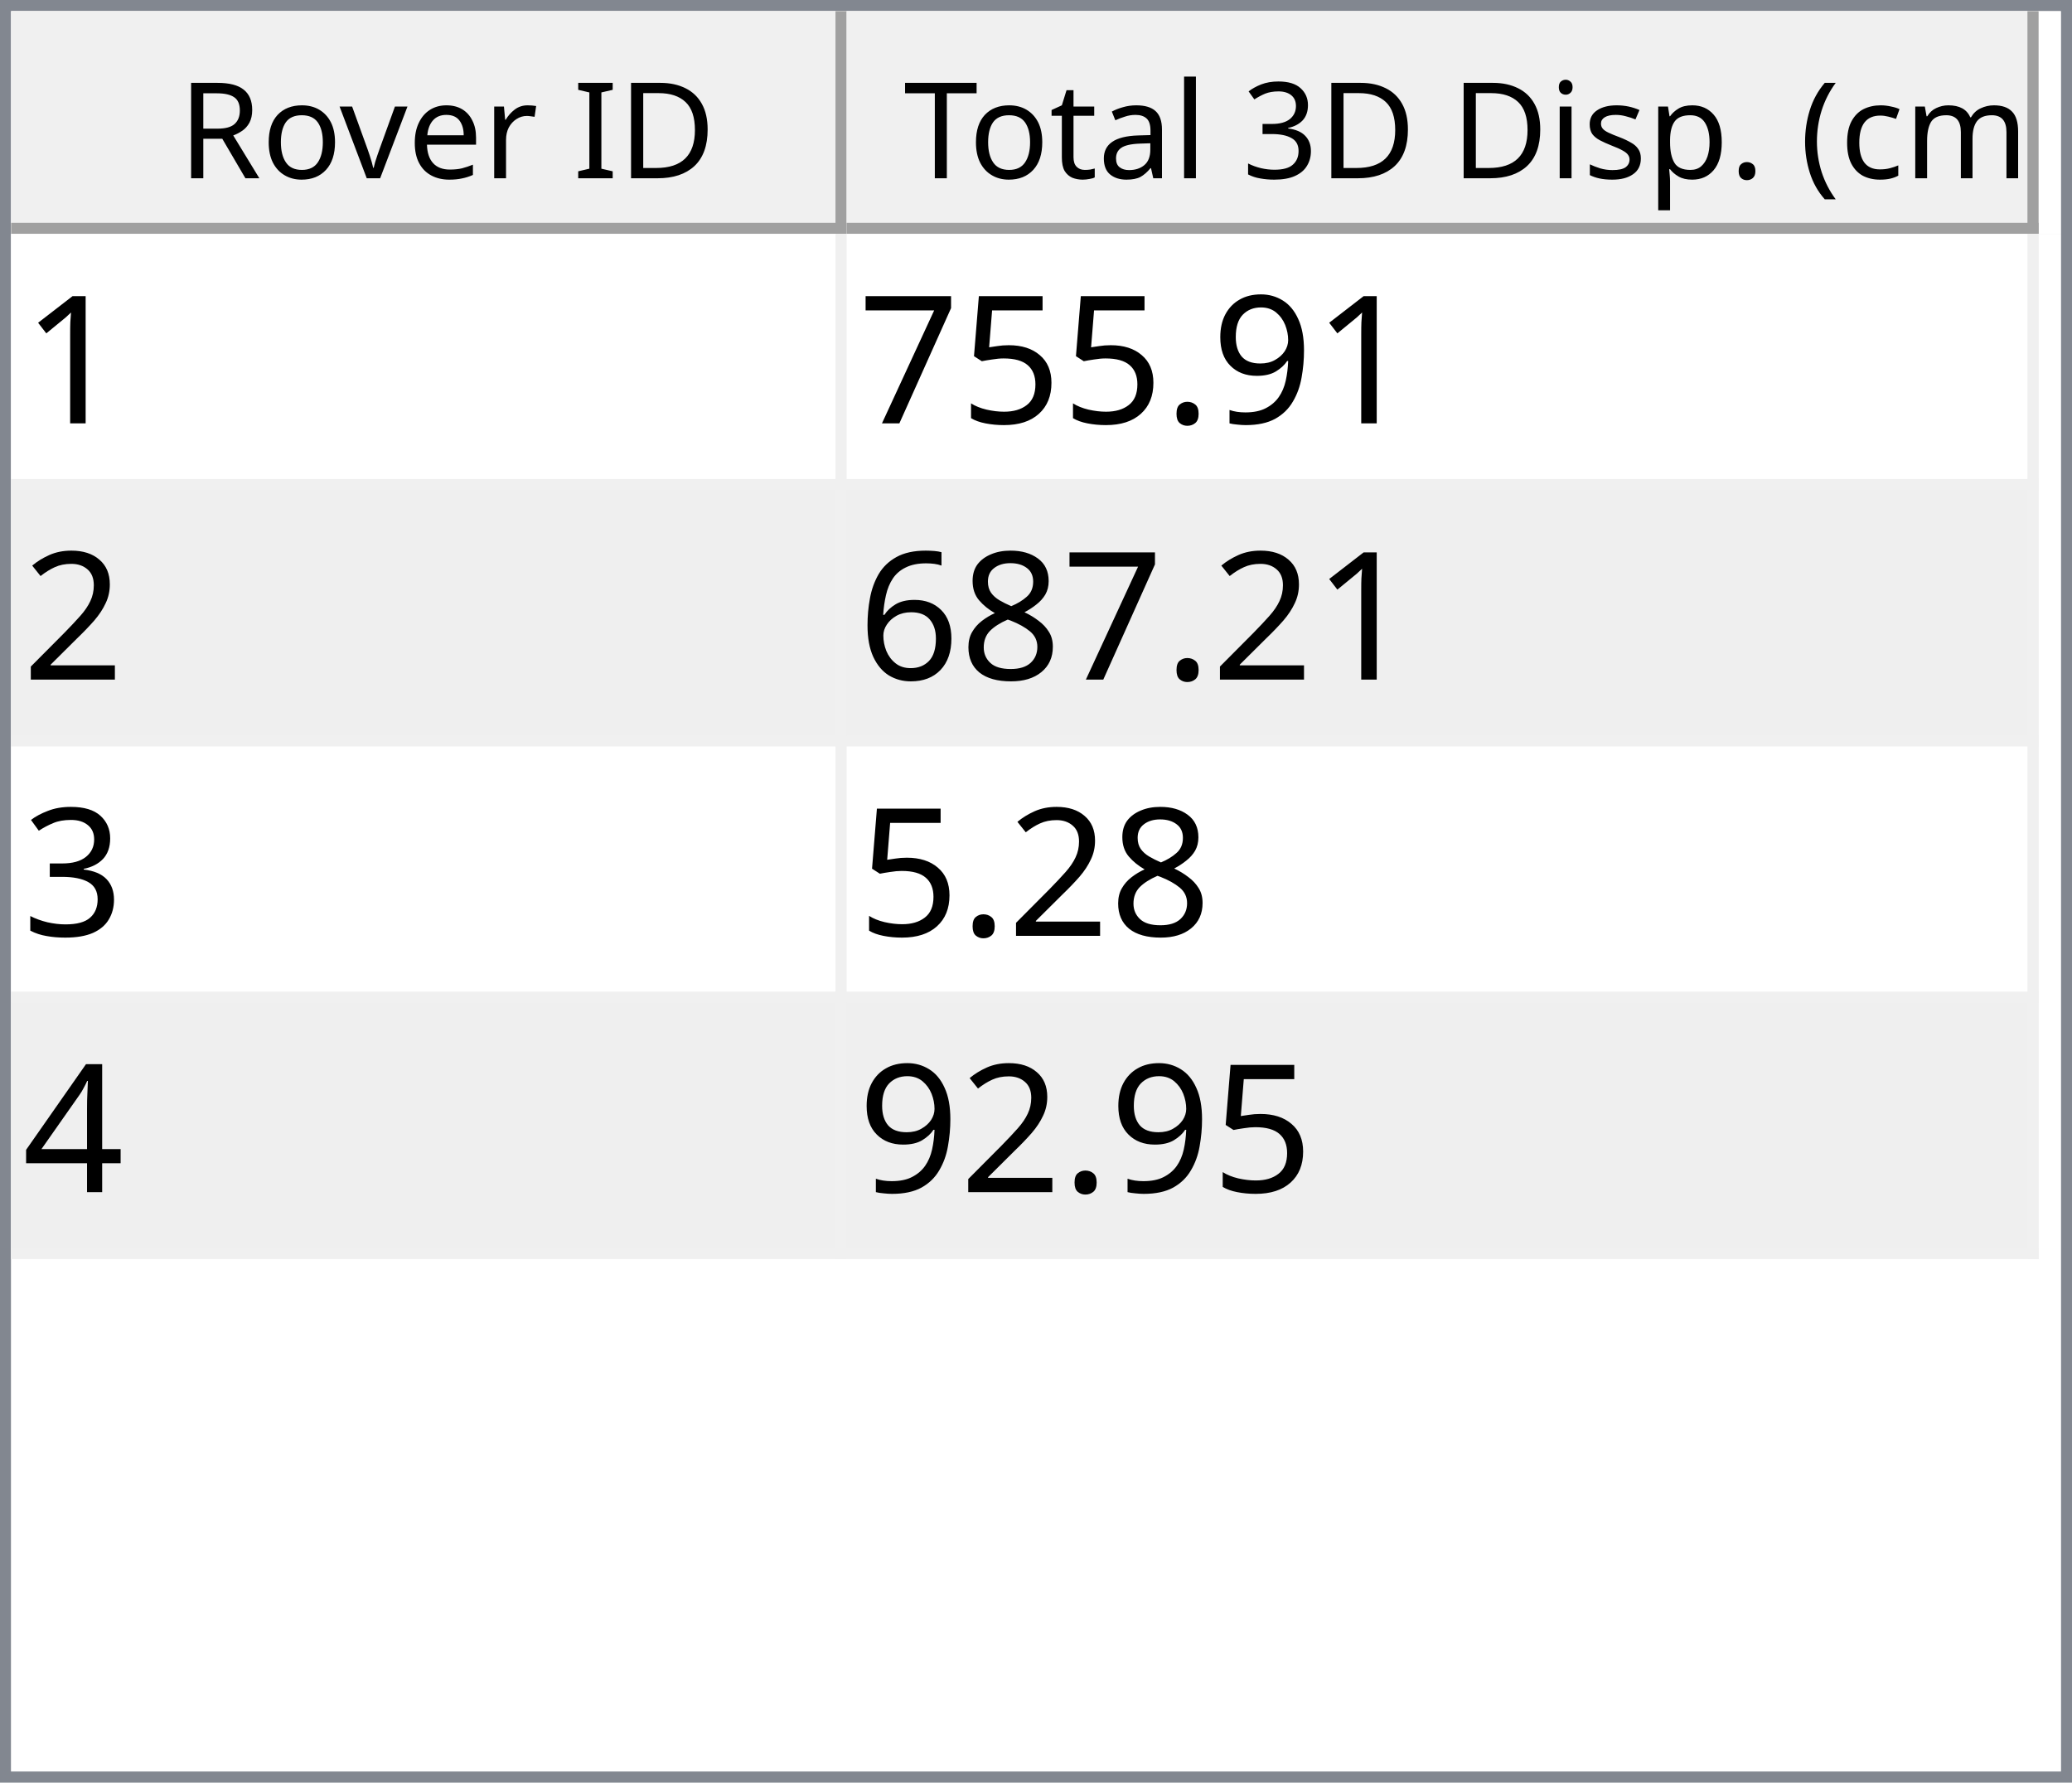
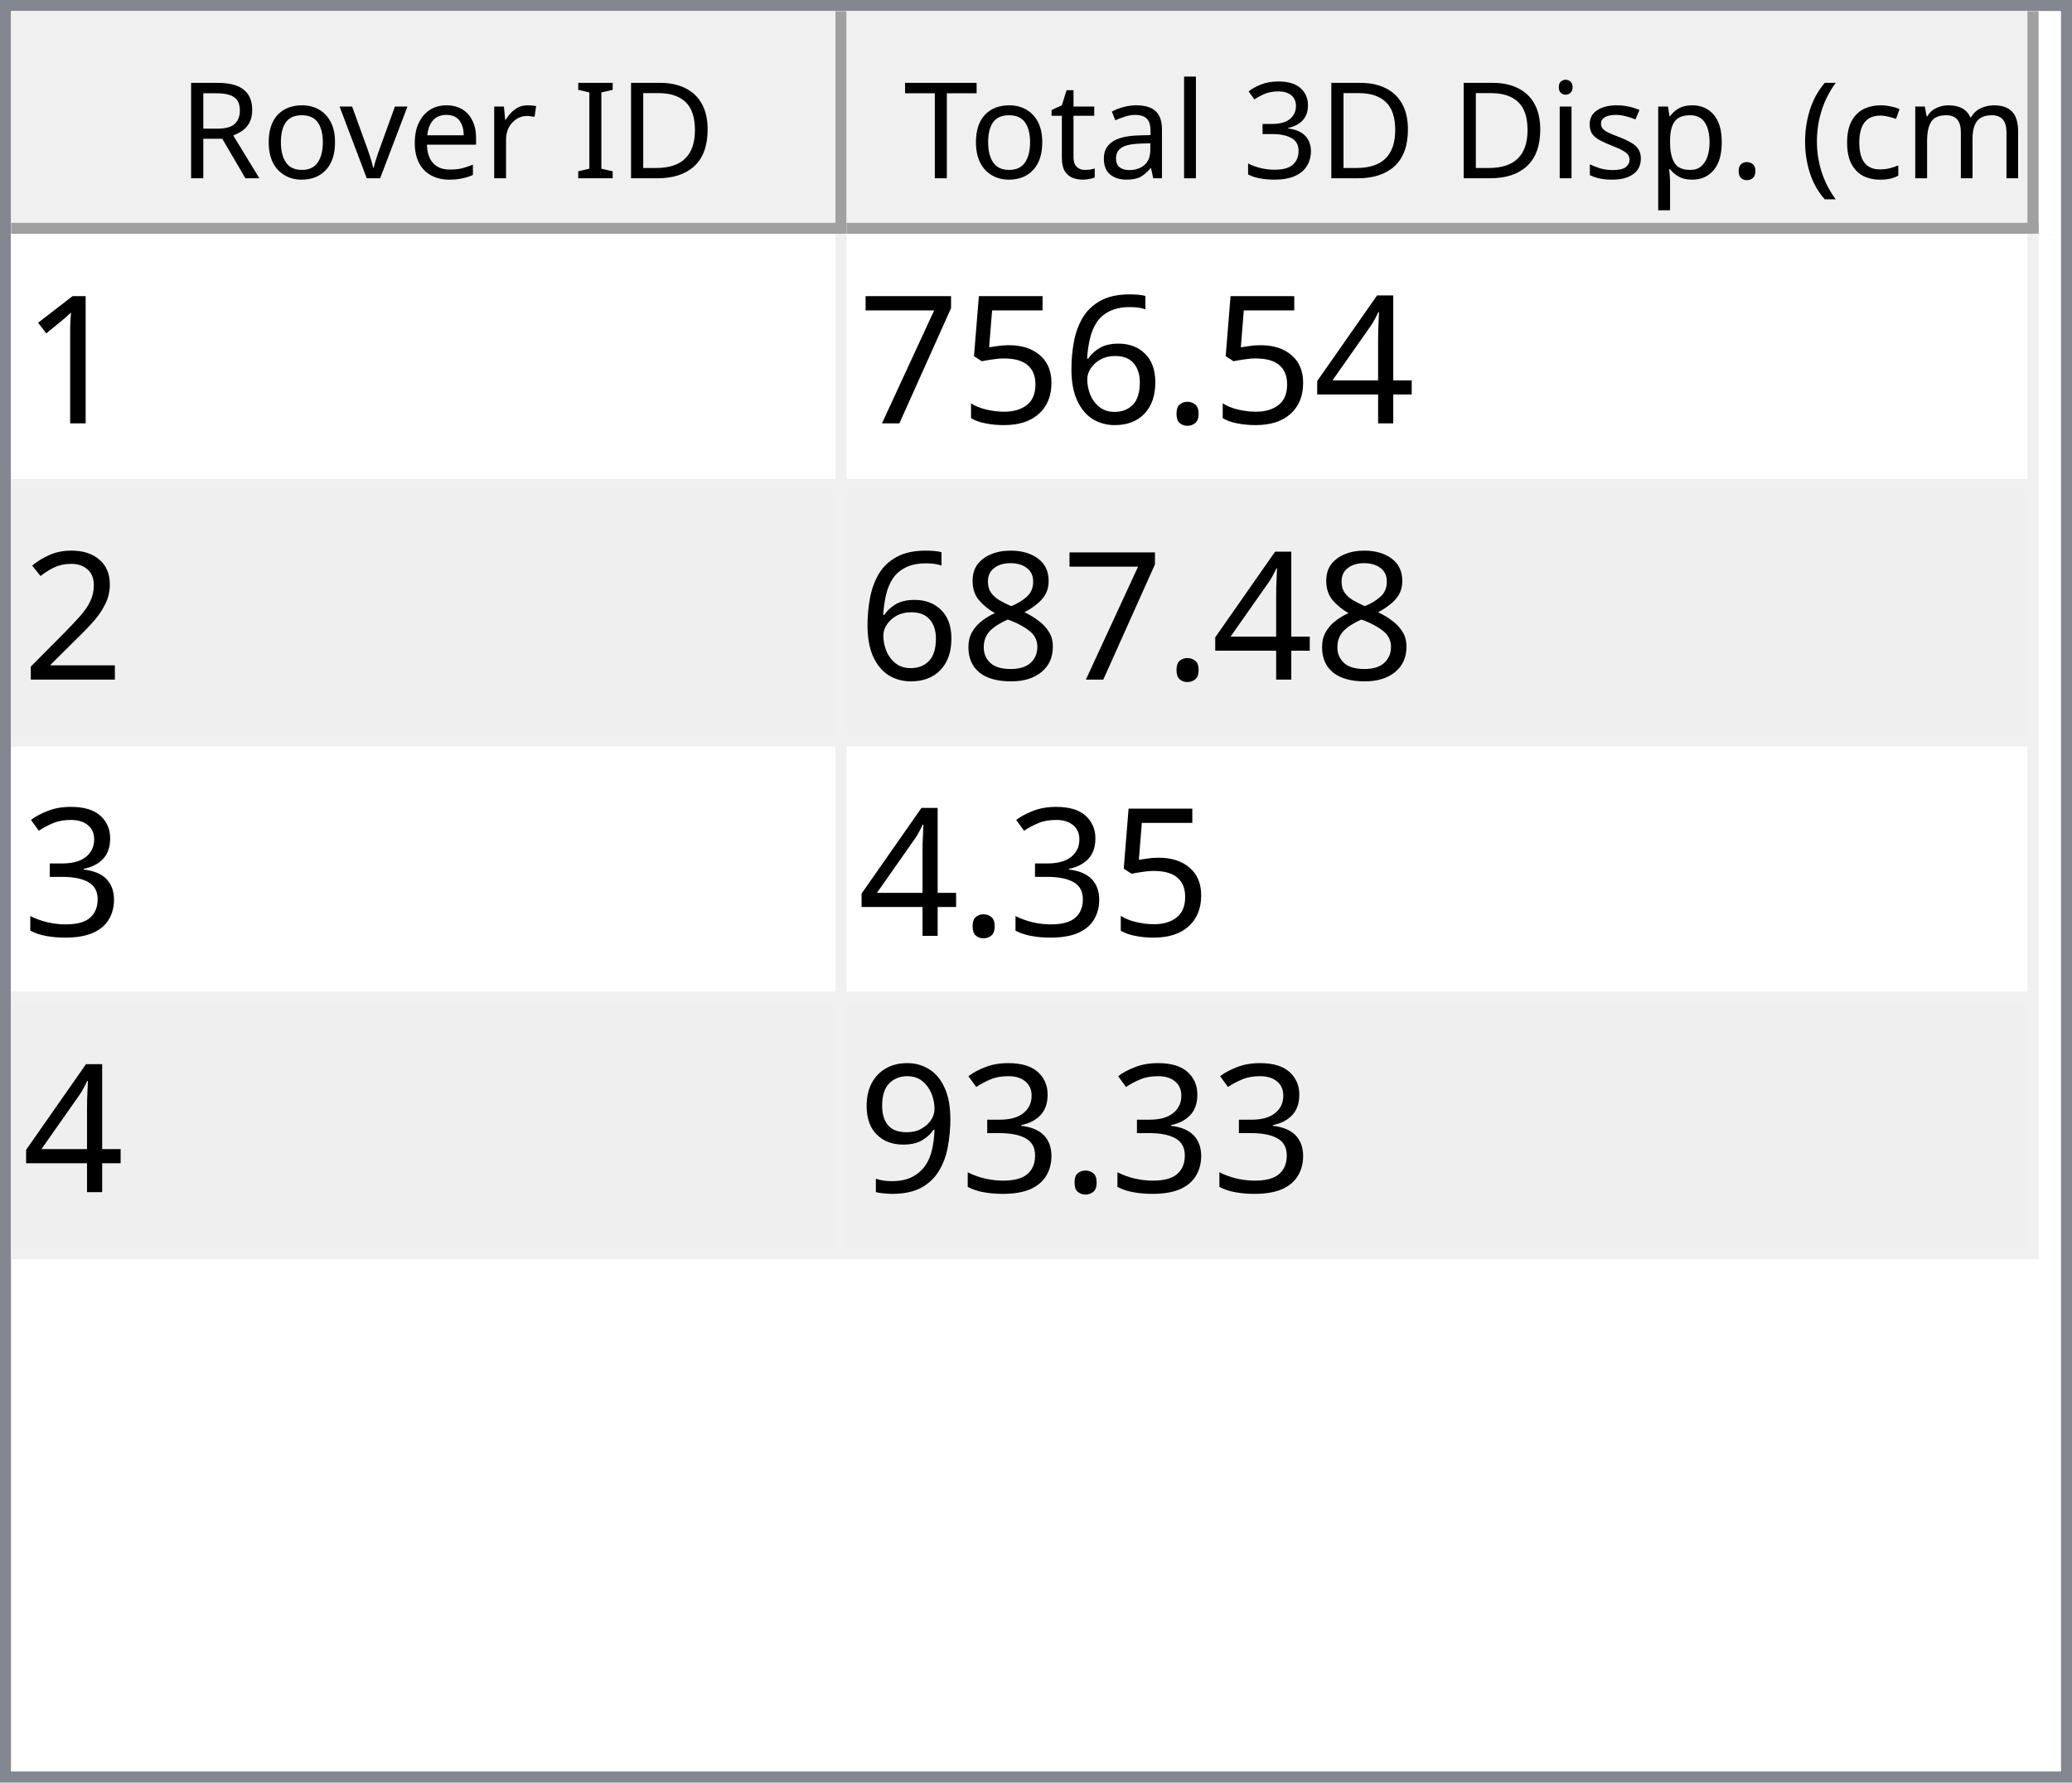
<svg xmlns="http://www.w3.org/2000/svg" style="fill-opacity:1; color-rendering:auto; color-interpolation:auto; text-rendering:auto; stroke:black; stroke-linecap:square; stroke-miterlimit:10; shape-rendering:auto; stroke-opacity:1; fill:black; stroke-dasharray:none; font-weight:normal; stroke-width:1; font-family:'Dialog'; font-style:normal; stroke-linejoin:miter; font-size:12px; stroke-dashoffset:0; image-rendering:auto;" width="186" height="160">
  <defs id="genericDefs" />
  <g>
    <defs id="defs1">
      <clipPath clipPathUnits="userSpaceOnUse" id="clipPath1">
        <path d="M0 0 L186 0 L186 160 L0 160 L0 0 Z" />
      </clipPath>
      <clipPath clipPathUnits="userSpaceOnUse" id="clipPath2">
        <path d="M0 0 L0 160 L186 160 L186 0 Z" />
      </clipPath>
      <clipPath clipPathUnits="userSpaceOnUse" id="clipPath3">
        <path d="M0 0 L0 20 L184 20 L184 0 Z" />
      </clipPath>
      <clipPath clipPathUnits="userSpaceOnUse" id="clipPath4">
        <path d="M0 0 L0 20 L75 20 L75 0 Z" />
      </clipPath>
      <clipPath clipPathUnits="userSpaceOnUse" id="clipPath5">
        <path d="M1 1 L1 19 L74 19 L74 1 Z" />
      </clipPath>
      <clipPath clipPathUnits="userSpaceOnUse" id="clipPath6">
        <path d="M0 0 L0 18 L73 18 L73 0 Z" />
      </clipPath>
      <clipPath clipPathUnits="userSpaceOnUse" id="clipPath7">
        <path d="M-0.5 -0.5 L-0.5 19.5 L74.5 19.5 L74.5 -0.5 Z" />
      </clipPath>
      <clipPath clipPathUnits="userSpaceOnUse" id="clipPath8">
        <path d="M0 0 L0 20 L107 20 L107 0 Z" />
      </clipPath>
      <clipPath clipPathUnits="userSpaceOnUse" id="clipPath9">
        <path d="M1 1 L1 19 L106 19 L106 1 Z" />
      </clipPath>
      <clipPath clipPathUnits="userSpaceOnUse" id="clipPath10">
        <path d="M0 0 L0 18 L105 18 L105 0 Z" />
      </clipPath>
      <clipPath clipPathUnits="userSpaceOnUse" id="clipPath11">
        <path d="M-0.5 -0.5 L-0.5 19.5 L106.5 19.5 L106.5 -0.5 Z" />
      </clipPath>
      <clipPath clipPathUnits="userSpaceOnUse" id="clipPath12">
        <path d="M0 0 L0 138 L184 138 L184 0 Z" />
      </clipPath>
      <clipPath clipPathUnits="userSpaceOnUse" id="clipPath13">
        <path d="M0 0 L0 92 L182 92 L182 0 Z" />
      </clipPath>
      <clipPath clipPathUnits="userSpaceOnUse" id="clipPath14">
        <path d="M-0.5 -0.5 L-0.5 91.5 L181.5 91.5 L181.5 -0.5 Z" />
      </clipPath>
      <clipPath clipPathUnits="userSpaceOnUse" id="clipPath15">
        <path d="M0 0 L0 22 L74 22 L74 0 Z" />
      </clipPath>
      <clipPath clipPathUnits="userSpaceOnUse" id="clipPath16">
        <path d="M0 0 L0 22 L106 22 L106 0 Z" />
      </clipPath>
      <font horiz-adv-x="64.551" id="font1">
        <font-face ascent="107.91" descent="25.098" units-per-em="100" style="font-style:normal; font-family:Segoe UI; font-weight:normal;" />
        <missing-glyph horiz-adv-x="64.551" d="M8.109 0 L8.109 68.266 L56.453 68.266 L56.453 0 L8.109 0 ZM15.328 7.234 L49.219 7.234 L49.219 61.031 L15.328 61.031 L15.328 7.234 Z" />
        <glyph unicode="D" horiz-adv-x="70.117" d="M9.188 0 L9.188 70.016 L28.516 70.016 Q65.531 70.016 65.531 35.891 Q65.531 19.672 55.25 9.836 Q44.969 0 27.734 0 L9.188 0 ZM17.391 62.594 L17.391 7.422 L27.828 7.422 Q41.609 7.422 49.273 14.797 Q56.938 22.172 56.938 35.688 Q56.938 62.594 28.328 62.594 L17.391 62.594 Z" />
        <glyph unicode="I" horiz-adv-x="26.611" d="M17.391 0 L9.188 0 L9.188 70.016 L17.391 70.016 L17.391 0 Z" />
        <glyph unicode=" " horiz-adv-x="27.393" d="" />
        <glyph unicode="r" horiz-adv-x="34.766" d="M34.188 41.891 Q32.078 43.5 28.125 43.5 Q23 43.5 19.555 38.672 Q16.109 33.844 16.109 25.484 L16.109 0 L8.109 0 L8.109 50 L16.109 50 L16.109 39.703 L16.312 39.703 Q18.016 44.969 21.531 47.922 Q25.047 50.875 29.391 50.875 Q32.516 50.875 34.188 50.203 L34.188 41.891 Z" />
        <glyph unicode="e" horiz-adv-x="52.295" d="M48.297 23 L12.984 23 Q13.188 14.656 17.484 10.109 Q21.781 5.562 29.297 5.562 Q37.75 5.562 44.828 11.141 L44.828 3.609 Q38.234 -1.172 27.391 -1.172 Q16.797 -1.172 10.742 5.641 Q4.688 12.453 4.688 24.812 Q4.688 36.469 11.305 43.82 Q17.922 51.172 27.734 51.172 Q37.547 51.172 42.922 44.828 Q48.297 38.484 48.297 27.203 L48.297 23 ZM40.094 29.781 Q40.047 36.719 36.75 40.578 Q33.453 44.438 27.594 44.438 Q21.922 44.438 17.969 40.383 Q14.016 36.328 13.094 29.781 L40.094 29.781 Z" />
        <glyph unicode="v" horiz-adv-x="47.9" d="M47.406 50 L27.484 0 L19.625 0 L0.688 50 L9.469 50 L22.172 13.672 Q23.578 9.672 23.922 6.688 L24.125 6.688 Q24.609 10.453 25.688 13.484 L38.969 50 L47.406 50 Z" />
        <glyph unicode="o" horiz-adv-x="58.594" d="M29 -1.172 Q17.922 -1.172 11.305 5.836 Q4.688 12.844 4.688 24.422 Q4.688 37.016 11.57 44.094 Q18.453 51.172 30.172 51.172 Q41.359 51.172 47.633 44.289 Q53.906 37.406 53.906 25.203 Q53.906 13.234 47.141 6.031 Q40.375 -1.172 29 -1.172 ZM29.594 44.438 Q21.875 44.438 17.383 39.188 Q12.891 33.938 12.891 24.703 Q12.891 15.828 17.43 10.695 Q21.969 5.562 29.594 5.562 Q37.359 5.562 41.531 10.594 Q45.703 15.625 45.703 24.906 Q45.703 34.281 41.531 39.359 Q37.359 44.438 29.594 44.438 Z" />
        <glyph unicode="R" horiz-adv-x="59.814" d="M59.375 0 L49.609 0 L37.891 19.625 Q36.281 22.359 34.766 24.289 Q33.25 26.219 31.664 27.438 Q30.078 28.656 28.25 29.219 Q26.422 29.781 24.125 29.781 L17.391 29.781 L17.391 0 L9.188 0 L9.188 70.016 L30.078 70.016 Q34.672 70.016 38.555 68.867 Q42.438 67.719 45.289 65.375 Q48.141 63.031 49.758 59.547 Q51.375 56.062 51.375 51.375 Q51.375 47.703 50.273 44.656 Q49.172 41.609 47.148 39.211 Q45.125 36.812 42.266 35.133 Q39.406 33.453 35.844 32.516 L35.844 32.328 Q37.594 31.547 38.891 30.547 Q40.188 29.547 41.359 28.18 Q42.531 26.812 43.68 25.078 Q44.828 23.344 46.234 21.047 L59.375 0 ZM17.391 62.594 L17.391 37.203 L28.516 37.203 Q31.594 37.203 34.203 38.133 Q36.812 39.062 38.719 40.797 Q40.625 42.531 41.703 45.047 Q42.781 47.562 42.781 50.688 Q42.781 56.297 39.141 59.445 Q35.5 62.594 28.609 62.594 L17.391 62.594 Z" />
        <glyph unicode=")" horiz-adv-x="30.176" d="M8.297 -15.922 L1.172 -15.922 Q16.406 2.344 16.406 26.812 Q16.406 51.469 1.078 70.016 L8.297 70.016 Q23.531 52.156 23.531 26.703 Q23.531 1.375 8.297 -15.922 Z" />
        <glyph unicode="m" horiz-adv-x="86.133" d="M79.109 0 L71.094 0 L71.094 28.719 Q71.094 37.016 68.531 40.727 Q65.969 44.438 59.906 44.438 Q54.781 44.438 51.195 39.75 Q47.609 35.062 47.609 28.516 L47.609 0 L39.594 0 L39.594 29.688 Q39.594 44.438 28.219 44.438 Q22.953 44.438 19.531 40.016 Q16.109 35.594 16.109 28.516 L16.109 0 L8.109 0 L8.109 50 L16.109 50 L16.109 42.094 L16.312 42.094 Q21.625 51.172 31.844 51.172 Q36.969 51.172 40.773 48.312 Q44.578 45.453 46 40.828 Q51.562 51.172 62.594 51.172 Q79.109 51.172 79.109 30.812 L79.109 0 Z" />
        <glyph unicode="c" horiz-adv-x="46.191" d="M42.188 2.297 Q36.422 -1.172 28.516 -1.172 Q17.828 -1.172 11.258 5.789 Q4.688 12.75 4.688 23.828 Q4.688 36.188 11.766 43.68 Q18.844 51.172 30.672 51.172 Q37.25 51.172 42.281 48.734 L42.281 40.531 Q36.719 44.438 30.375 44.438 Q22.703 44.438 17.797 38.945 Q12.891 33.453 12.891 24.516 Q12.891 15.719 17.508 10.641 Q22.125 5.562 29.891 5.562 Q36.422 5.562 42.188 9.906 L42.188 2.297 Z" />
        <glyph unicode="(" horiz-adv-x="30.176" d="M29.109 -15.922 L21.969 -15.922 Q6.844 1.375 6.844 26.703 Q6.844 52.156 21.969 70.016 L29.203 70.016 Q13.875 51.469 13.875 26.812 Q13.875 2.344 29.109 -15.922 Z" />
        <glyph unicode="." horiz-adv-x="21.68" d="M10.891 -1.078 Q8.641 -1.078 7.055 0.539 Q5.469 2.156 5.469 4.391 Q5.469 6.641 7.055 8.273 Q8.641 9.906 10.891 9.906 Q13.188 9.906 14.797 8.273 Q16.406 6.641 16.406 4.391 Q16.406 2.156 14.797 0.539 Q13.188 -1.078 10.891 -1.078 Z" />
        <glyph unicode="p" horiz-adv-x="58.789" d="M16.312 7.234 L16.109 7.234 L16.109 -23 L8.109 -23 L8.109 50 L16.109 50 L16.109 41.219 L16.312 41.219 Q22.219 51.172 33.594 51.172 Q43.266 51.172 48.688 44.461 Q54.109 37.75 54.109 26.469 Q54.109 13.922 48 6.375 Q41.891 -1.172 31.297 -1.172 Q21.578 -1.172 16.312 7.234 ZM16.109 27.391 L16.109 20.406 Q16.109 14.203 20.141 9.883 Q24.172 5.562 30.375 5.562 Q37.641 5.562 41.773 11.133 Q45.906 16.703 45.906 26.609 Q45.906 34.969 42.047 39.703 Q38.188 44.438 31.594 44.438 Q24.609 44.438 20.359 39.578 Q16.109 34.719 16.109 27.391 Z" />
        <glyph unicode="s" horiz-adv-x="42.432" d="M5.078 1.812 L5.078 10.406 Q11.625 5.562 19.484 5.562 Q30.031 5.562 30.031 12.594 Q30.031 14.594 29.125 15.992 Q28.219 17.391 26.68 18.461 Q25.141 19.531 23.07 20.383 Q21 21.234 18.609 22.172 Q15.281 23.484 12.766 24.828 Q10.25 26.172 8.57 27.859 Q6.891 29.547 6.031 31.695 Q5.172 33.844 5.172 36.719 Q5.172 40.234 6.789 42.945 Q8.406 45.656 11.086 47.484 Q13.766 49.312 17.211 50.242 Q20.656 51.172 24.312 51.172 Q30.812 51.172 35.938 48.922 L35.938 40.828 Q30.422 44.438 23.25 44.438 Q21 44.438 19.195 43.922 Q17.391 43.406 16.094 42.477 Q14.797 41.547 14.086 40.258 Q13.375 38.969 13.375 37.406 Q13.375 35.453 14.086 34.133 Q14.797 32.812 16.164 31.789 Q17.531 30.766 19.484 29.938 Q21.438 29.109 23.922 28.125 Q27.25 26.859 29.883 25.516 Q32.516 24.172 34.375 22.484 Q36.234 20.797 37.234 18.602 Q38.234 16.406 38.234 13.375 Q38.234 9.672 36.602 6.938 Q34.969 4.203 32.234 2.398 Q29.5 0.594 25.93 -0.289 Q22.359 -1.172 18.453 -1.172 Q10.75 -1.172 5.078 1.812 Z" />
        <glyph unicode="i" horiz-adv-x="24.219" d="M12.203 62.703 Q10.062 62.703 8.547 64.164 Q7.031 65.625 7.031 67.875 Q7.031 70.125 8.547 71.609 Q10.062 73.094 12.203 73.094 Q14.406 73.094 15.945 71.609 Q17.484 70.125 17.484 67.875 Q17.484 65.719 15.945 64.211 Q14.406 62.703 12.203 62.703 ZM16.109 0 L8.109 0 L8.109 50 L16.109 50 L16.109 0 Z" />
        <glyph unicode="3" horiz-adv-x="53.906" d="M46.531 19.828 Q46.531 15.094 44.75 11.211 Q42.969 7.328 39.719 4.57 Q36.469 1.812 31.93 0.297 Q27.391 -1.219 21.922 -1.219 Q11.922 -1.219 6 2.594 L6 11.188 Q13.094 5.609 22.219 5.609 Q25.875 5.609 28.828 6.539 Q31.781 7.469 33.906 9.227 Q36.031 10.984 37.18 13.477 Q38.328 15.969 38.328 19.094 Q38.328 32.812 18.797 32.812 L12.984 32.812 L12.984 39.594 L18.5 39.594 Q35.797 39.594 35.797 52.484 Q35.797 64.406 22.609 64.406 Q15.188 64.406 8.688 59.422 L8.688 67.188 Q15.375 71.188 24.609 71.188 Q29 71.188 32.57 69.969 Q36.141 68.75 38.68 66.555 Q41.219 64.359 42.609 61.281 Q44 58.203 44 54.5 Q44 40.672 30.031 36.719 L30.031 36.531 Q33.594 36.141 36.625 34.797 Q39.656 33.453 41.852 31.305 Q44.047 29.156 45.289 26.25 Q46.531 23.344 46.531 19.828 Z" />
        <glyph unicode="l" horiz-adv-x="24.219" d="M16.109 0 L8.109 0 L8.109 74.031 L16.109 74.031 L16.109 0 Z" />
        <glyph unicode="a" horiz-adv-x="50.879" d="M43.891 0 L35.891 0 L35.891 7.812 L35.688 7.812 Q30.469 -1.172 20.312 -1.172 Q12.844 -1.172 8.617 2.781 Q4.391 6.734 4.391 13.281 Q4.391 27.297 20.906 29.594 L35.891 31.688 Q35.891 44.438 25.594 44.438 Q16.547 44.438 9.281 38.281 L9.281 46.484 Q16.656 51.172 26.266 51.172 Q43.891 51.172 43.891 32.516 L43.891 0 ZM35.891 25.297 L23.828 23.641 Q18.266 22.859 15.43 20.875 Q12.594 18.891 12.594 13.875 Q12.594 10.203 15.211 7.883 Q17.828 5.562 22.172 5.562 Q28.125 5.562 32.008 9.742 Q35.891 13.922 35.891 20.312 L35.891 25.297 Z" />
        <glyph unicode="t" horiz-adv-x="33.887" d="M31.297 0.484 Q28.469 -1.078 23.828 -1.078 Q10.688 -1.078 10.688 13.578 L10.688 43.172 L2.094 43.172 L2.094 50 L10.688 50 L10.688 62.203 L18.703 64.797 L18.703 50 L31.297 50 L31.297 43.172 L18.703 43.172 L18.703 14.984 Q18.703 9.969 20.414 7.82 Q22.125 5.672 26.078 5.672 Q29.109 5.672 31.297 7.328 L31.297 0.484 Z" />
        <glyph unicode="T" horiz-adv-x="52.393" d="M50.594 62.594 L30.375 62.594 L30.375 0 L22.172 0 L22.172 62.594 L2 62.594 L2 70.016 L50.594 70.016 L50.594 62.594 Z" />
      </font>
      <font horiz-adv-x="75.0" id="font2">
        <font-face ascent="100.537" descent="21.973" units-per-em="100" style="font-style:normal; font-family:sans-serif; font-weight:normal;" />
        <missing-glyph horiz-adv-x="75.0" d="M12.5 0 L12.5 62.5 L62.5 62.5 L62.5 0 L12.5 0 ZM14.062 1.562 L60.938 1.562 L60.938 60.938 L14.062 60.938 L14.062 1.562 Z" />
        <glyph unicode="1" horiz-adv-x="55.615" d="M37.25 0 L28.469 0 L28.469 56 Q25.297 52.984 20.141 49.953 Q14.984 46.922 10.891 45.406 L10.891 53.906 Q18.266 57.375 23.781 62.305 Q29.297 67.234 31.594 71.875 L37.25 71.875 L37.25 0 Z" />
-         <glyph unicode="9" horiz-adv-x="55.615" d="M5.469 16.547 L13.922 17.328 Q14.984 11.375 18.016 8.688 Q21.047 6 25.781 6 Q29.828 6 32.883 7.859 Q35.938 9.719 37.891 12.82 Q39.844 15.922 41.164 21.195 Q42.484 26.469 42.484 31.938 Q42.484 32.516 42.438 33.688 Q39.797 29.5 35.234 26.883 Q30.672 24.266 25.344 24.266 Q16.453 24.266 10.305 30.711 Q4.156 37.156 4.156 47.703 Q4.156 58.594 10.578 65.234 Q17 71.875 26.656 71.875 Q33.641 71.875 39.43 68.117 Q45.219 64.359 48.219 57.398 Q51.219 50.438 51.219 37.25 Q51.219 23.531 48.242 15.406 Q45.266 7.281 39.383 3.031 Q33.5 -1.219 25.594 -1.219 Q17.188 -1.219 11.867 3.445 Q6.547 8.109 5.469 16.547 ZM41.453 48.141 Q41.453 55.719 37.43 60.156 Q33.406 64.594 27.734 64.594 Q21.875 64.594 17.531 59.812 Q13.188 55.031 13.188 47.406 Q13.188 40.578 17.312 36.305 Q21.438 32.031 27.484 32.031 Q33.594 32.031 37.523 36.305 Q41.453 40.578 41.453 48.141 Z" />
+         <glyph unicode="4" horiz-adv-x="55.615" d="M32.328 0 L32.328 17.141 L1.266 17.141 L1.266 25.203 L33.938 71.578 L41.109 71.578 L41.109 25.203 L50.781 25.203 L50.781 17.141 L41.109 17.141 L41.109 0 L32.328 0 ZM32.328 25.203 L32.328 57.469 L9.906 25.203 L32.328 25.203 Z" />
        <glyph unicode="." horiz-adv-x="27.783" d="M9.078 0 L9.078 10.016 L19.094 10.016 L19.094 0 L9.078 0 Z" />
+         <glyph unicode="6" horiz-adv-x="55.615" d="M49.75 54.047 L41.016 53.375 Q39.844 58.547 37.703 60.891 Q34.125 64.656 28.906 64.656 Q24.703 64.656 21.531 62.312 Q17.391 59.281 14.992 53.469 Q12.594 47.656 12.5 36.922 Q15.672 41.75 20.266 44.094 Q24.859 46.438 29.891 46.438 Q38.672 46.438 44.852 39.969 Q51.031 33.5 51.031 23.25 Q51.031 16.5 48.125 10.719 Q45.219 4.938 40.141 1.859 Q35.062 -1.219 28.609 -1.219 Q17.625 -1.219 10.695 6.859 Q3.766 14.938 3.766 33.5 Q3.766 54.25 11.422 63.672 Q18.109 71.875 29.438 71.875 Q37.891 71.875 43.289 67.141 Q48.688 62.406 49.75 54.047 ZM13.875 23.188 Q13.875 18.656 15.797 14.508 Q17.719 10.359 21.188 8.18 Q24.656 6 28.469 6 Q34.031 6 38.039 10.492 Q42.047 14.984 42.047 22.703 Q42.047 30.125 38.086 34.398 Q34.125 38.672 28.125 38.672 Q22.172 38.672 18.023 34.398 Q13.875 30.125 13.875 23.188 Z" />
        <glyph unicode="5" horiz-adv-x="55.615" d="M4.156 18.75 L13.375 19.531 Q14.406 12.797 18.141 9.398 Q21.875 6 27.156 6 Q33.5 6 37.891 10.789 Q42.281 15.578 42.281 23.484 Q42.281 31 38.062 35.352 Q33.844 39.703 27 39.703 Q22.75 39.703 19.336 37.773 Q15.922 35.844 13.969 32.766 L5.719 33.844 L12.641 70.609 L48.25 70.609 L48.25 62.203 L19.672 62.203 L15.828 42.969 Q22.266 47.469 29.344 47.469 Q38.719 47.469 45.164 40.969 Q51.609 34.469 51.609 24.266 Q51.609 14.547 45.953 7.469 Q39.062 -1.219 27.156 -1.219 Q17.391 -1.219 11.211 4.25 Q5.031 9.719 4.156 18.75 Z" />
        <glyph unicode="7" horiz-adv-x="55.615" d="M4.734 62.203 L4.734 70.656 L51.078 70.656 L51.078 63.812 Q44.234 56.547 37.523 44.484 Q30.812 32.422 27.156 19.672 Q24.516 10.688 23.781 0 L14.75 0 Q14.891 8.453 18.062 20.414 Q21.234 32.375 27.172 43.484 Q33.109 54.594 39.797 62.203 L4.734 62.203 Z" />
        <glyph unicode="2" horiz-adv-x="55.615" d="M50.344 8.453 L50.344 0 L3.031 0 Q2.938 3.172 4.047 6.109 Q5.859 10.938 9.836 15.625 Q13.812 20.312 21.344 26.469 Q33.016 36.031 37.117 41.625 Q41.219 47.219 41.219 52.203 Q41.219 57.422 37.477 61.008 Q33.734 64.594 27.734 64.594 Q21.391 64.594 17.578 60.789 Q13.766 56.984 13.719 50.25 L4.688 51.172 Q5.609 61.281 11.664 66.578 Q17.719 71.875 27.938 71.875 Q38.234 71.875 44.242 66.164 Q50.25 60.453 50.25 52 Q50.25 47.703 48.492 43.555 Q46.734 39.406 42.656 34.812 Q38.578 30.219 29.109 22.219 Q21.188 15.578 18.945 13.211 Q16.703 10.844 15.234 8.453 L50.344 8.453 Z" />
        <glyph unicode="8" horiz-adv-x="55.615" d="M17.672 38.812 Q12.203 40.828 9.57 44.539 Q6.938 48.25 6.938 53.422 Q6.938 61.234 12.555 66.555 Q18.172 71.875 27.484 71.875 Q36.859 71.875 42.578 66.43 Q48.297 60.984 48.297 53.172 Q48.297 48.188 45.68 44.508 Q43.062 40.828 37.75 38.812 Q44.344 36.672 47.781 31.883 Q51.219 27.094 51.219 20.453 Q51.219 11.281 44.727 5.031 Q38.234 -1.219 27.641 -1.219 Q17.047 -1.219 10.547 5.055 Q4.047 11.328 4.047 20.703 Q4.047 27.688 7.594 32.398 Q11.141 37.109 17.672 38.812 ZM15.922 53.719 Q15.922 48.641 19.195 45.414 Q22.469 42.188 27.688 42.188 Q32.766 42.188 36.016 45.383 Q39.266 48.578 39.266 53.219 Q39.266 58.062 35.914 61.359 Q32.562 64.656 27.594 64.656 Q22.562 64.656 19.242 61.43 Q15.922 58.203 15.922 53.719 ZM13.094 20.656 Q13.094 16.891 14.875 13.375 Q16.656 9.859 20.172 7.93 Q23.688 6 27.734 6 Q34.031 6 38.133 10.055 Q42.234 14.109 42.234 20.359 Q42.234 26.703 38.016 30.859 Q33.797 35.016 27.438 35.016 Q21.234 35.016 17.164 30.914 Q13.094 26.812 13.094 20.656 Z" />
-         <glyph unicode="6" horiz-adv-x="55.615" d="M49.75 54.047 L41.016 53.375 Q39.844 58.547 37.703 60.891 Q34.125 64.656 28.906 64.656 Q24.703 64.656 21.531 62.312 Q17.391 59.281 14.992 53.469 Q12.594 47.656 12.5 36.922 Q15.672 41.75 20.266 44.094 Q24.859 46.438 29.891 46.438 Q38.672 46.438 44.852 39.969 Q51.031 33.5 51.031 23.25 Q51.031 16.5 48.125 10.719 Q45.219 4.938 40.141 1.859 Q35.062 -1.219 28.609 -1.219 Q17.625 -1.219 10.695 6.859 Q3.766 14.938 3.766 33.5 Q3.766 54.25 11.422 63.672 Q18.109 71.875 29.438 71.875 Q37.891 71.875 43.289 67.141 Q48.688 62.406 49.75 54.047 ZM13.875 23.188 Q13.875 18.656 15.797 14.508 Q17.719 10.359 21.188 8.18 Q24.656 6 28.469 6 Q34.031 6 38.039 10.492 Q42.047 14.984 42.047 22.703 Q42.047 30.125 38.086 34.398 Q34.125 38.672 28.125 38.672 Q22.172 38.672 18.023 34.398 Q13.875 30.125 13.875 23.188 Z" />
        <glyph unicode="3" horiz-adv-x="55.615" d="M4.203 18.891 L12.984 20.062 Q14.5 12.594 18.141 9.297 Q21.781 6 27 6 Q33.203 6 37.477 10.297 Q41.75 14.594 41.75 20.953 Q41.75 27 37.797 30.93 Q33.844 34.859 27.734 34.859 Q25.25 34.859 21.531 33.891 L22.516 41.609 Q23.391 41.5 23.922 41.5 Q29.547 41.5 34.039 44.43 Q38.531 47.359 38.531 53.469 Q38.531 58.297 35.258 61.477 Q31.984 64.656 26.812 64.656 Q21.688 64.656 18.266 61.43 Q14.844 58.203 13.875 51.766 L5.078 53.328 Q6.688 62.156 12.398 67.016 Q18.109 71.875 26.609 71.875 Q32.469 71.875 37.398 69.359 Q42.328 66.844 44.945 62.5 Q47.562 58.156 47.562 53.266 Q47.562 48.641 45.07 44.828 Q42.578 41.016 37.703 38.766 Q44.047 37.312 47.562 32.695 Q51.078 28.078 51.078 21.141 Q51.078 11.766 44.242 5.25 Q37.406 -1.266 26.953 -1.266 Q17.531 -1.266 11.305 4.352 Q5.078 9.969 4.203 18.891 Z" />
-         <glyph unicode="4" horiz-adv-x="55.615" d="M32.328 0 L32.328 17.141 L1.266 17.141 L1.266 25.203 L33.938 71.578 L41.109 71.578 L41.109 25.203 L50.781 25.203 L50.781 17.141 L41.109 17.141 L41.109 0 L32.328 0 ZM32.328 25.203 L32.328 57.469 L9.906 25.203 L32.328 25.203 Z" />
+         <glyph unicode="9" horiz-adv-x="55.615" d="M5.469 16.547 L13.922 17.328 Q14.984 11.375 18.016 8.688 Q21.047 6 25.781 6 Q29.828 6 32.883 7.859 Q35.938 9.719 37.891 12.82 Q39.844 15.922 41.164 21.195 Q42.484 26.469 42.484 31.938 Q42.484 32.516 42.438 33.688 Q39.797 29.5 35.234 26.883 Q30.672 24.266 25.344 24.266 Q16.453 24.266 10.305 30.711 Q4.156 37.156 4.156 47.703 Q4.156 58.594 10.578 65.234 Q17 71.875 26.656 71.875 Q33.641 71.875 39.43 68.117 Q45.219 64.359 48.219 57.398 Q51.219 50.438 51.219 37.25 Q51.219 23.531 48.242 15.406 Q45.266 7.281 39.383 3.031 Q33.5 -1.219 25.594 -1.219 Q17.188 -1.219 11.867 3.445 Q6.547 8.109 5.469 16.547 ZM41.453 48.141 Q41.453 55.719 37.43 60.156 Q33.406 64.594 27.734 64.594 Q21.875 64.594 17.531 59.812 Q13.188 55.031 13.188 47.406 Q13.188 40.578 17.312 36.305 Q21.438 32.031 27.484 32.031 Q33.594 32.031 37.523 36.305 Q41.453 40.578 41.453 48.141 Z" />
      </font>
    </defs>
    <g style="fill:white; stroke:white;">
      <rect x="0" y="0" width="186" style="clip-path:url(#clipPath1); stroke:none;" height="160" />
    </g>
    <g style="fill:white; text-rendering:optimizeSpeed; color-rendering:optimizeSpeed; image-rendering:optimizeSpeed; shape-rendering:crispEdges; stroke:white; color-interpolation:sRGB;">
      <rect x="0" width="186" height="160" y="0" style="stroke:none;" />
      <path style="stroke:none;" d="M0 160 L186 160 L186 0 L0 0 Z" />
    </g>
    <g style="fill:rgb(240,240,240); font-family:'Segoe UI'; stroke:rgb(240,240,240);">
      <rect x="0" y="0" width="186" style="clip-path:url(#clipPath2); stroke:none;" height="160" />
    </g>
    <g style="fill:rgb(130,135,144); font-family:'Segoe UI'; stroke:rgb(130,135,144);">
      <path d="M0 0 L186 0 L186 160 L0 160 L0 0 ZM1 1 L185 1 L185 159 L1 159 L1 1 Z" style="fill-rule:evenodd; clip-path:url(#clipPath2); stroke:none;" />
    </g>
    <g style="fill:white; font-family:'Segoe UI'; stroke:white;" transform="translate(1,1)">
      <rect x="0" y="0" width="184" style="clip-path:url(#clipPath3); stroke:none;" height="20" />
    </g>
    <g style="fill:rgb(240,240,240); font-family:'Segoe UI'; stroke:rgb(240,240,240);" transform="translate(1,1)">
      <rect x="0" y="0" width="75" style="clip-path:url(#clipPath4); stroke:none;" height="20" />
    </g>
    <g style="font-family:'Segoe UI';" transform="translate(2,2)">
      <text x="14" xml:space="preserve" y="14" style="clip-path:url(#clipPath6); stroke:none;">Rover ID</text>
    </g>
    <g style="fill:rgb(160,160,160); font-family:'Segoe UI'; stroke:rgb(160,160,160); stroke-linejoin:bevel;" transform="translate(1.5,1.5)">
      <line x1="74" x2="74" y1="0" style="fill:none; clip-path:url(#clipPath7);" y2="19" />
    </g>
    <g style="fill:rgb(160,160,160); font-family:'Segoe UI'; stroke:rgb(160,160,160); stroke-linejoin:bevel;" transform="matrix(1,0,0,1,1,1) translate(0.5,0.5)">
      <line x1="0" x2="74" y1="19" style="fill:none; clip-path:url(#clipPath7);" y2="19" />
    </g>
    <g style="fill:rgb(240,240,240); font-family:'Segoe UI'; stroke:rgb(240,240,240);" transform="translate(76,1)">
      <rect x="0" y="0" width="107" style="clip-path:url(#clipPath8); stroke:none;" height="20" />
    </g>
    <g style="font-family:'Segoe UI';" transform="translate(77,2)">
      <text x="1" xml:space="preserve" y="14" style="clip-path:url(#clipPath10); stroke:none;"> Total 3D Disp. (cm)</text>
    </g>
    <g style="fill:rgb(160,160,160); font-family:'Segoe UI'; stroke:rgb(160,160,160); stroke-linejoin:bevel;" transform="translate(76.5,1.5)">
      <line x1="106" x2="106" y1="0" style="fill:none; clip-path:url(#clipPath11);" y2="19" />
    </g>
    <g style="fill:rgb(160,160,160); font-family:'Segoe UI'; stroke:rgb(160,160,160); stroke-linejoin:bevel;" transform="matrix(1,0,0,1,76,1) translate(0.5,0.5)">
      <line x1="0" x2="106" y1="19" style="fill:none; clip-path:url(#clipPath11);" y2="19" />
    </g>
    <g style="fill:white; font-family:'Segoe UI'; stroke:white;" transform="translate(1,21)">
      <rect x="0" y="0" width="184" style="clip-path:url(#clipPath12); stroke:none;" height="138" />
    </g>
    <g style="fill:rgb(240,240,240); font-size:16px; font-family:sans-serif; stroke:rgb(240,240,240);" transform="translate(1,21)">
      <rect x="0" y="0" width="182" style="clip-path:url(#clipPath13); stroke:none;" height="92" />
      <line transform="translate(0.5,0.5)" x1="0" x2="181" y1="22" style="clip-path:url(#clipPath14); fill:none; stroke-linejoin:bevel;" y2="22" />
    </g>
    <g transform="matrix(1,0,0,1,1,21) translate(0.5,0.5)" style="fill:rgb(240,240,240); font-size:16px; font-family:sans-serif; stroke:rgb(240,240,240); stroke-linejoin:bevel;">
      <line x1="0" x2="181" y1="45" style="fill:none; clip-path:url(#clipPath14);" y2="45" />
    </g>
    <g transform="matrix(1,0,0,1,1,21) translate(0.5,0.5)" style="fill:rgb(240,240,240); font-size:16px; font-family:sans-serif; stroke:rgb(240,240,240); stroke-linejoin:bevel;">
      <line x1="0" x2="181" y1="68" style="fill:none; clip-path:url(#clipPath14);" y2="68" />
    </g>
    <g transform="matrix(1,0,0,1,1,21) translate(0.5,0.5)" style="fill:rgb(240,240,240); font-size:16px; font-family:sans-serif; stroke:rgb(240,240,240); stroke-linejoin:bevel;">
      <line x1="0" x2="181" y1="91" style="fill:none; clip-path:url(#clipPath14);" y2="91" />
    </g>
    <g transform="matrix(1,0,0,1,1,21) translate(0.5,0.5)" style="fill:rgb(240,240,240); font-size:16px; font-family:sans-serif; stroke:rgb(240,240,240); stroke-linejoin:bevel;">
      <line x1="74" x2="74" y1="0" style="fill:none; clip-path:url(#clipPath14);" y2="91" />
    </g>
    <g transform="matrix(1,0,0,1,1,21) translate(0.5,0.5)" style="fill:rgb(240,240,240); font-size:16px; font-family:sans-serif; stroke:rgb(240,240,240); stroke-linejoin:bevel;">
      <line x1="181" x2="181" y1="0" style="fill:none; clip-path:url(#clipPath14);" y2="91" />
    </g>
    <g style="fill:white; font-size:16px; font-family:sans-serif; stroke:white;" transform="matrix(1,0,0,1,1,21)">
      <rect x="0" y="0" width="74" style="clip-path:url(#clipPath15); stroke:none;" height="22" />
      <text x="1" y="17" style="fill:black; clip-path:url(#clipPath15); stroke:none;" xml:space="preserve">1</text>
    </g>
    <g style="fill:white; font-size:16px; font-family:sans-serif; stroke:white;" transform="matrix(1,0,0,1,1,21) translate(75,0)">
      <rect x="0" y="0" width="106" style="clip-path:url(#clipPath16); stroke:none;" height="22" />
-       <text x="1" y="17" style="fill:black; clip-path:url(#clipPath16); stroke:none;" xml:space="preserve">755.91</text>
+       <text x="1" y="17" style="fill:black; clip-path:url(#clipPath16); stroke:none;" xml:space="preserve">756.54</text>
    </g>
    <g style="fill:rgb(239,239,239); font-size:16px; font-family:sans-serif; stroke:rgb(239,239,239);" transform="matrix(1,0,0,1,1,21) translate(0,23)">
      <rect x="0" y="0" width="74" style="clip-path:url(#clipPath15); stroke:none;" height="22" />
      <text x="1" y="17" style="fill:black; clip-path:url(#clipPath15); stroke:none;" xml:space="preserve">2</text>
    </g>
    <g style="fill:rgb(239,239,239); font-size:16px; font-family:sans-serif; stroke:rgb(239,239,239);" transform="matrix(1,0,0,1,1,21) translate(75,23)">
      <rect x="0" y="0" width="106" style="clip-path:url(#clipPath16); stroke:none;" height="22" />
-       <text x="1" y="17" style="fill:black; clip-path:url(#clipPath16); stroke:none;" xml:space="preserve">687.21</text>
+       <text x="1" y="17" style="fill:black; clip-path:url(#clipPath16); stroke:none;" xml:space="preserve">687.48</text>
    </g>
    <g style="fill:white; font-size:16px; font-family:sans-serif; stroke:white;" transform="matrix(1,0,0,1,1,21) translate(0,46)">
      <rect x="0" y="0" width="74" style="clip-path:url(#clipPath15); stroke:none;" height="22" />
      <text x="1" y="17" style="fill:black; clip-path:url(#clipPath15); stroke:none;" xml:space="preserve">3</text>
    </g>
    <g style="fill:white; font-size:16px; font-family:sans-serif; stroke:white;" transform="matrix(1,0,0,1,1,21) translate(75,46)">
      <rect x="0" y="0" width="106" style="clip-path:url(#clipPath16); stroke:none;" height="22" />
-       <text x="1" y="17" style="fill:black; clip-path:url(#clipPath16); stroke:none;" xml:space="preserve">5.28</text>
+       <text x="1" y="17" style="fill:black; clip-path:url(#clipPath16); stroke:none;" xml:space="preserve">4.35</text>
    </g>
    <g style="fill:rgb(239,239,239); font-size:16px; font-family:sans-serif; stroke:rgb(239,239,239);" transform="matrix(1,0,0,1,1,21) translate(0,69)">
      <rect x="0" y="0" width="74" style="clip-path:url(#clipPath15); stroke:none;" height="22" />
      <text x="1" y="17" style="fill:black; clip-path:url(#clipPath15); stroke:none;" xml:space="preserve">4</text>
    </g>
    <g style="fill:rgb(239,239,239); font-size:16px; font-family:sans-serif; stroke:rgb(239,239,239);" transform="matrix(1,0,0,1,1,21) translate(75,69)">
      <rect x="0" y="0" width="106" style="clip-path:url(#clipPath16); stroke:none;" height="22" />
-       <text x="1" y="17" style="fill:black; clip-path:url(#clipPath16); stroke:none;" xml:space="preserve">92.95</text>
+       <text x="1" y="17" style="fill:black; clip-path:url(#clipPath16); stroke:none;" xml:space="preserve">93.33</text>
    </g>
  </g>
</svg>
